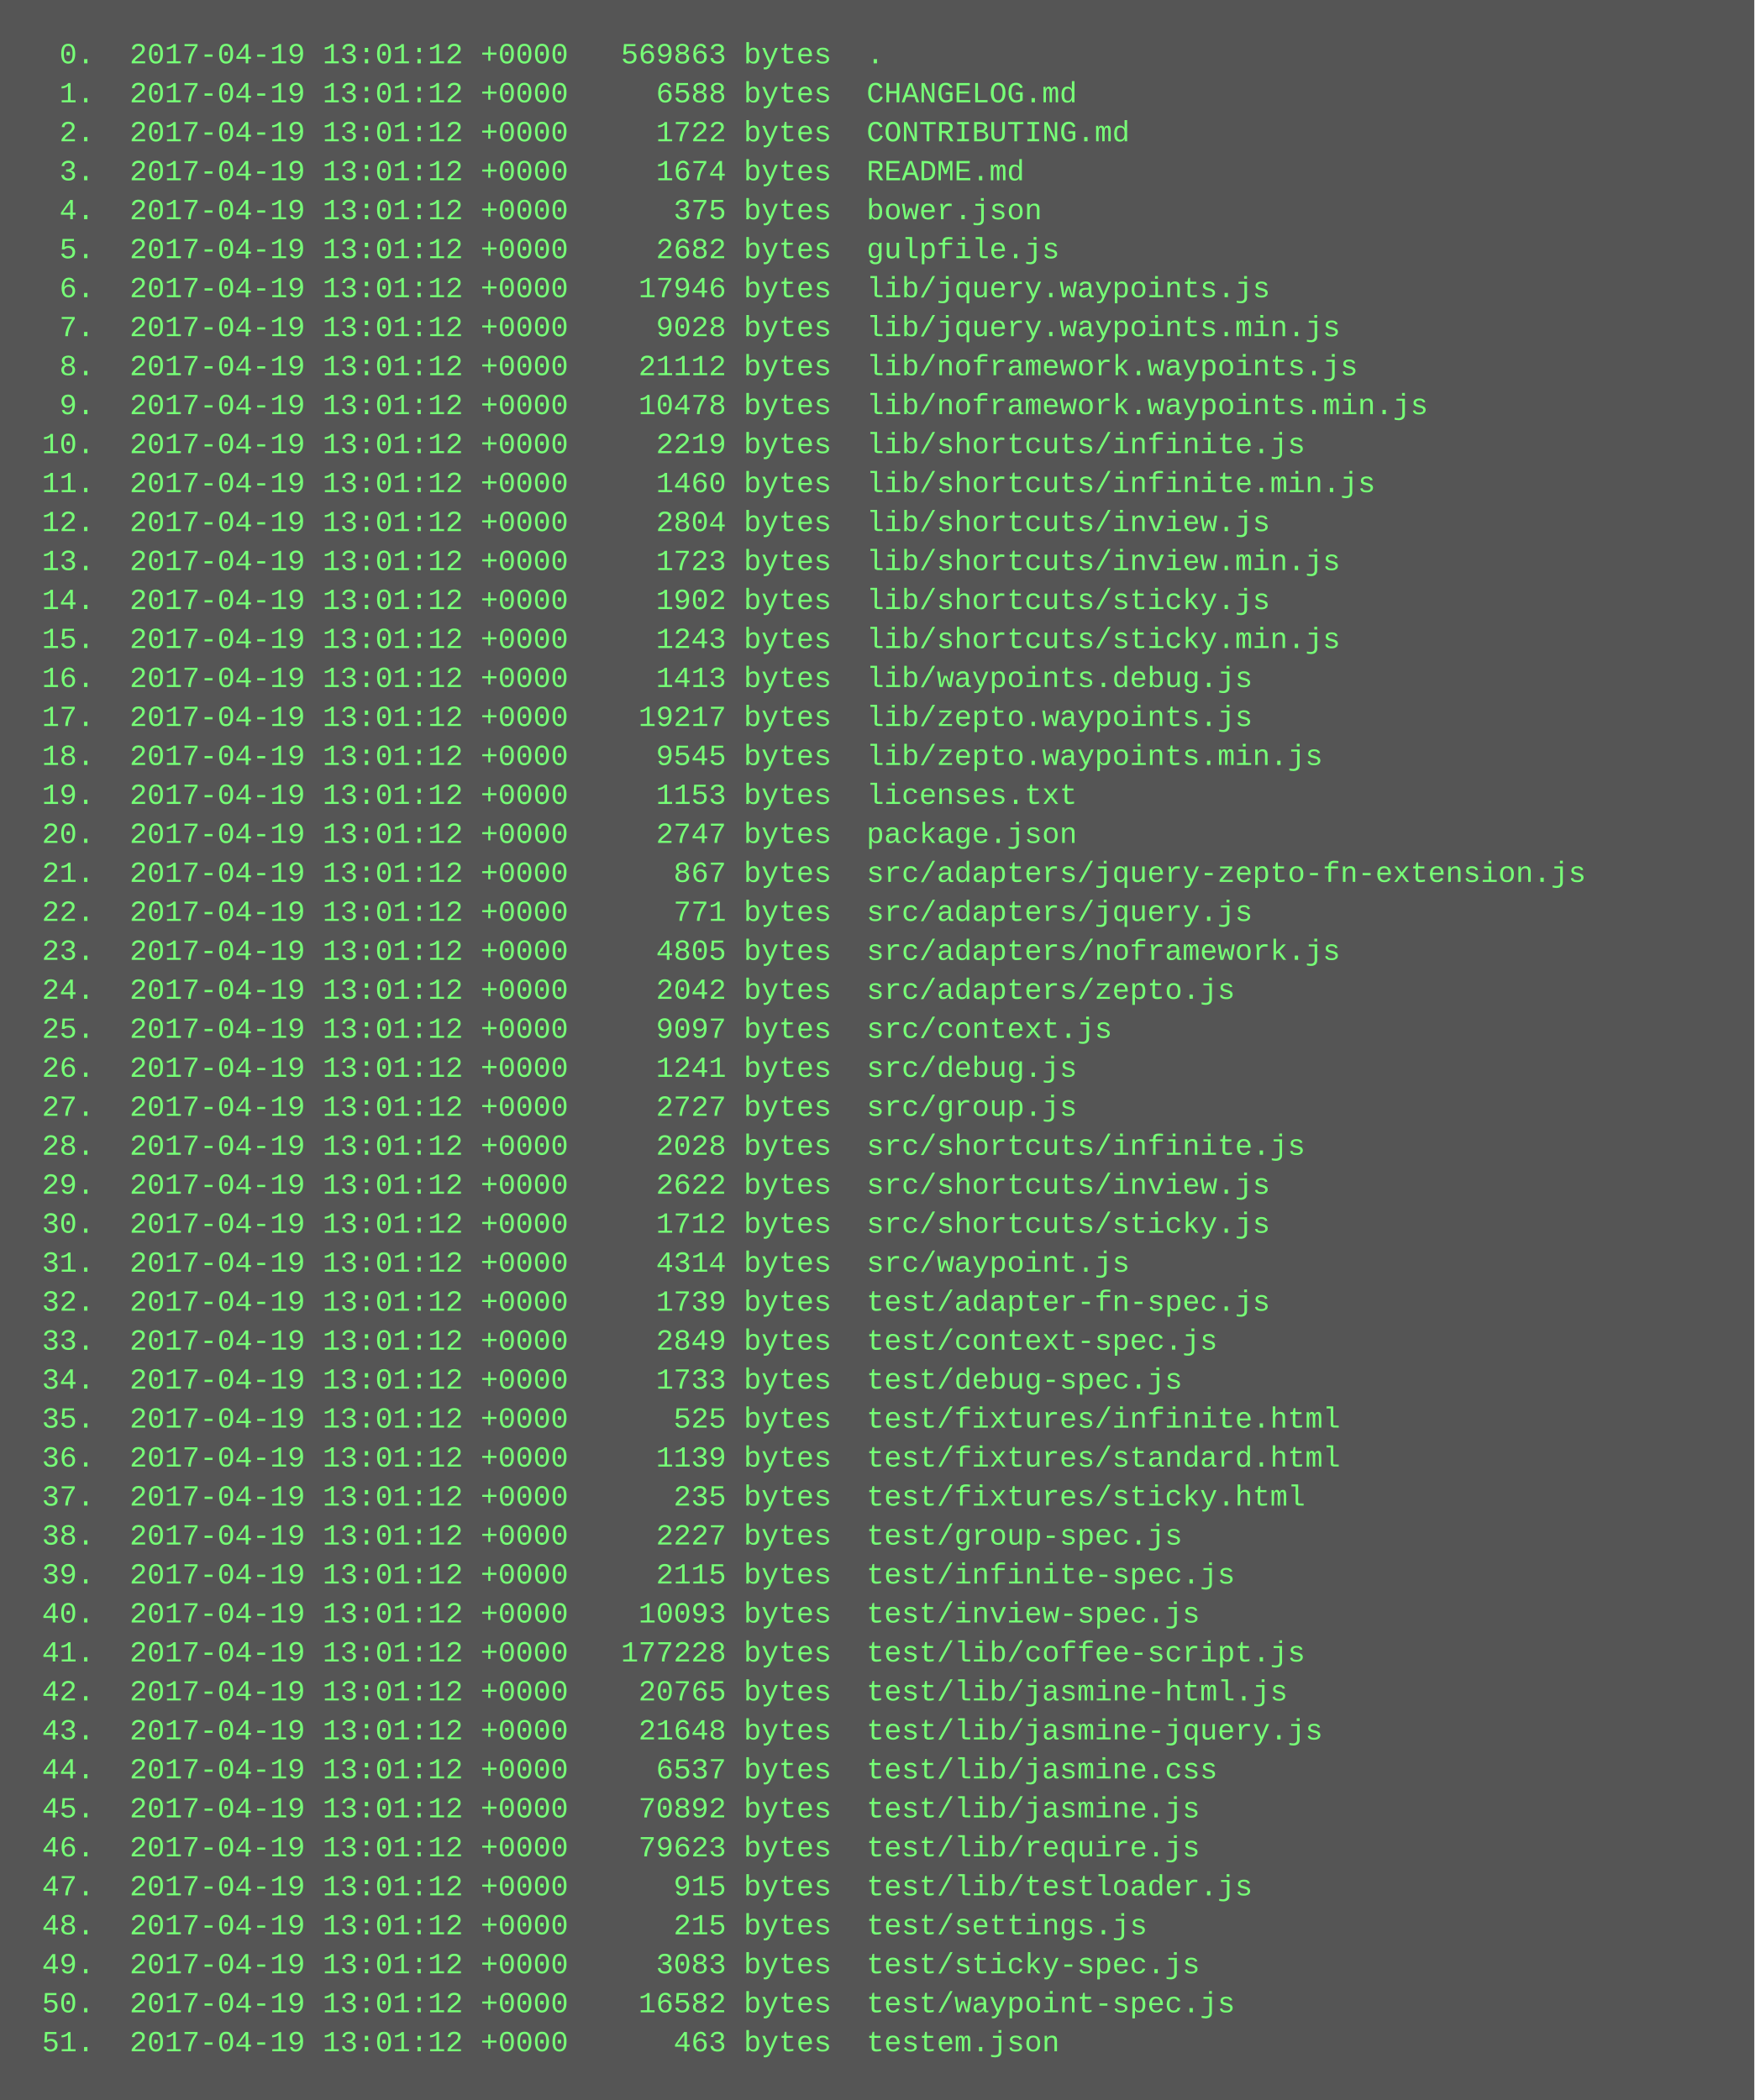
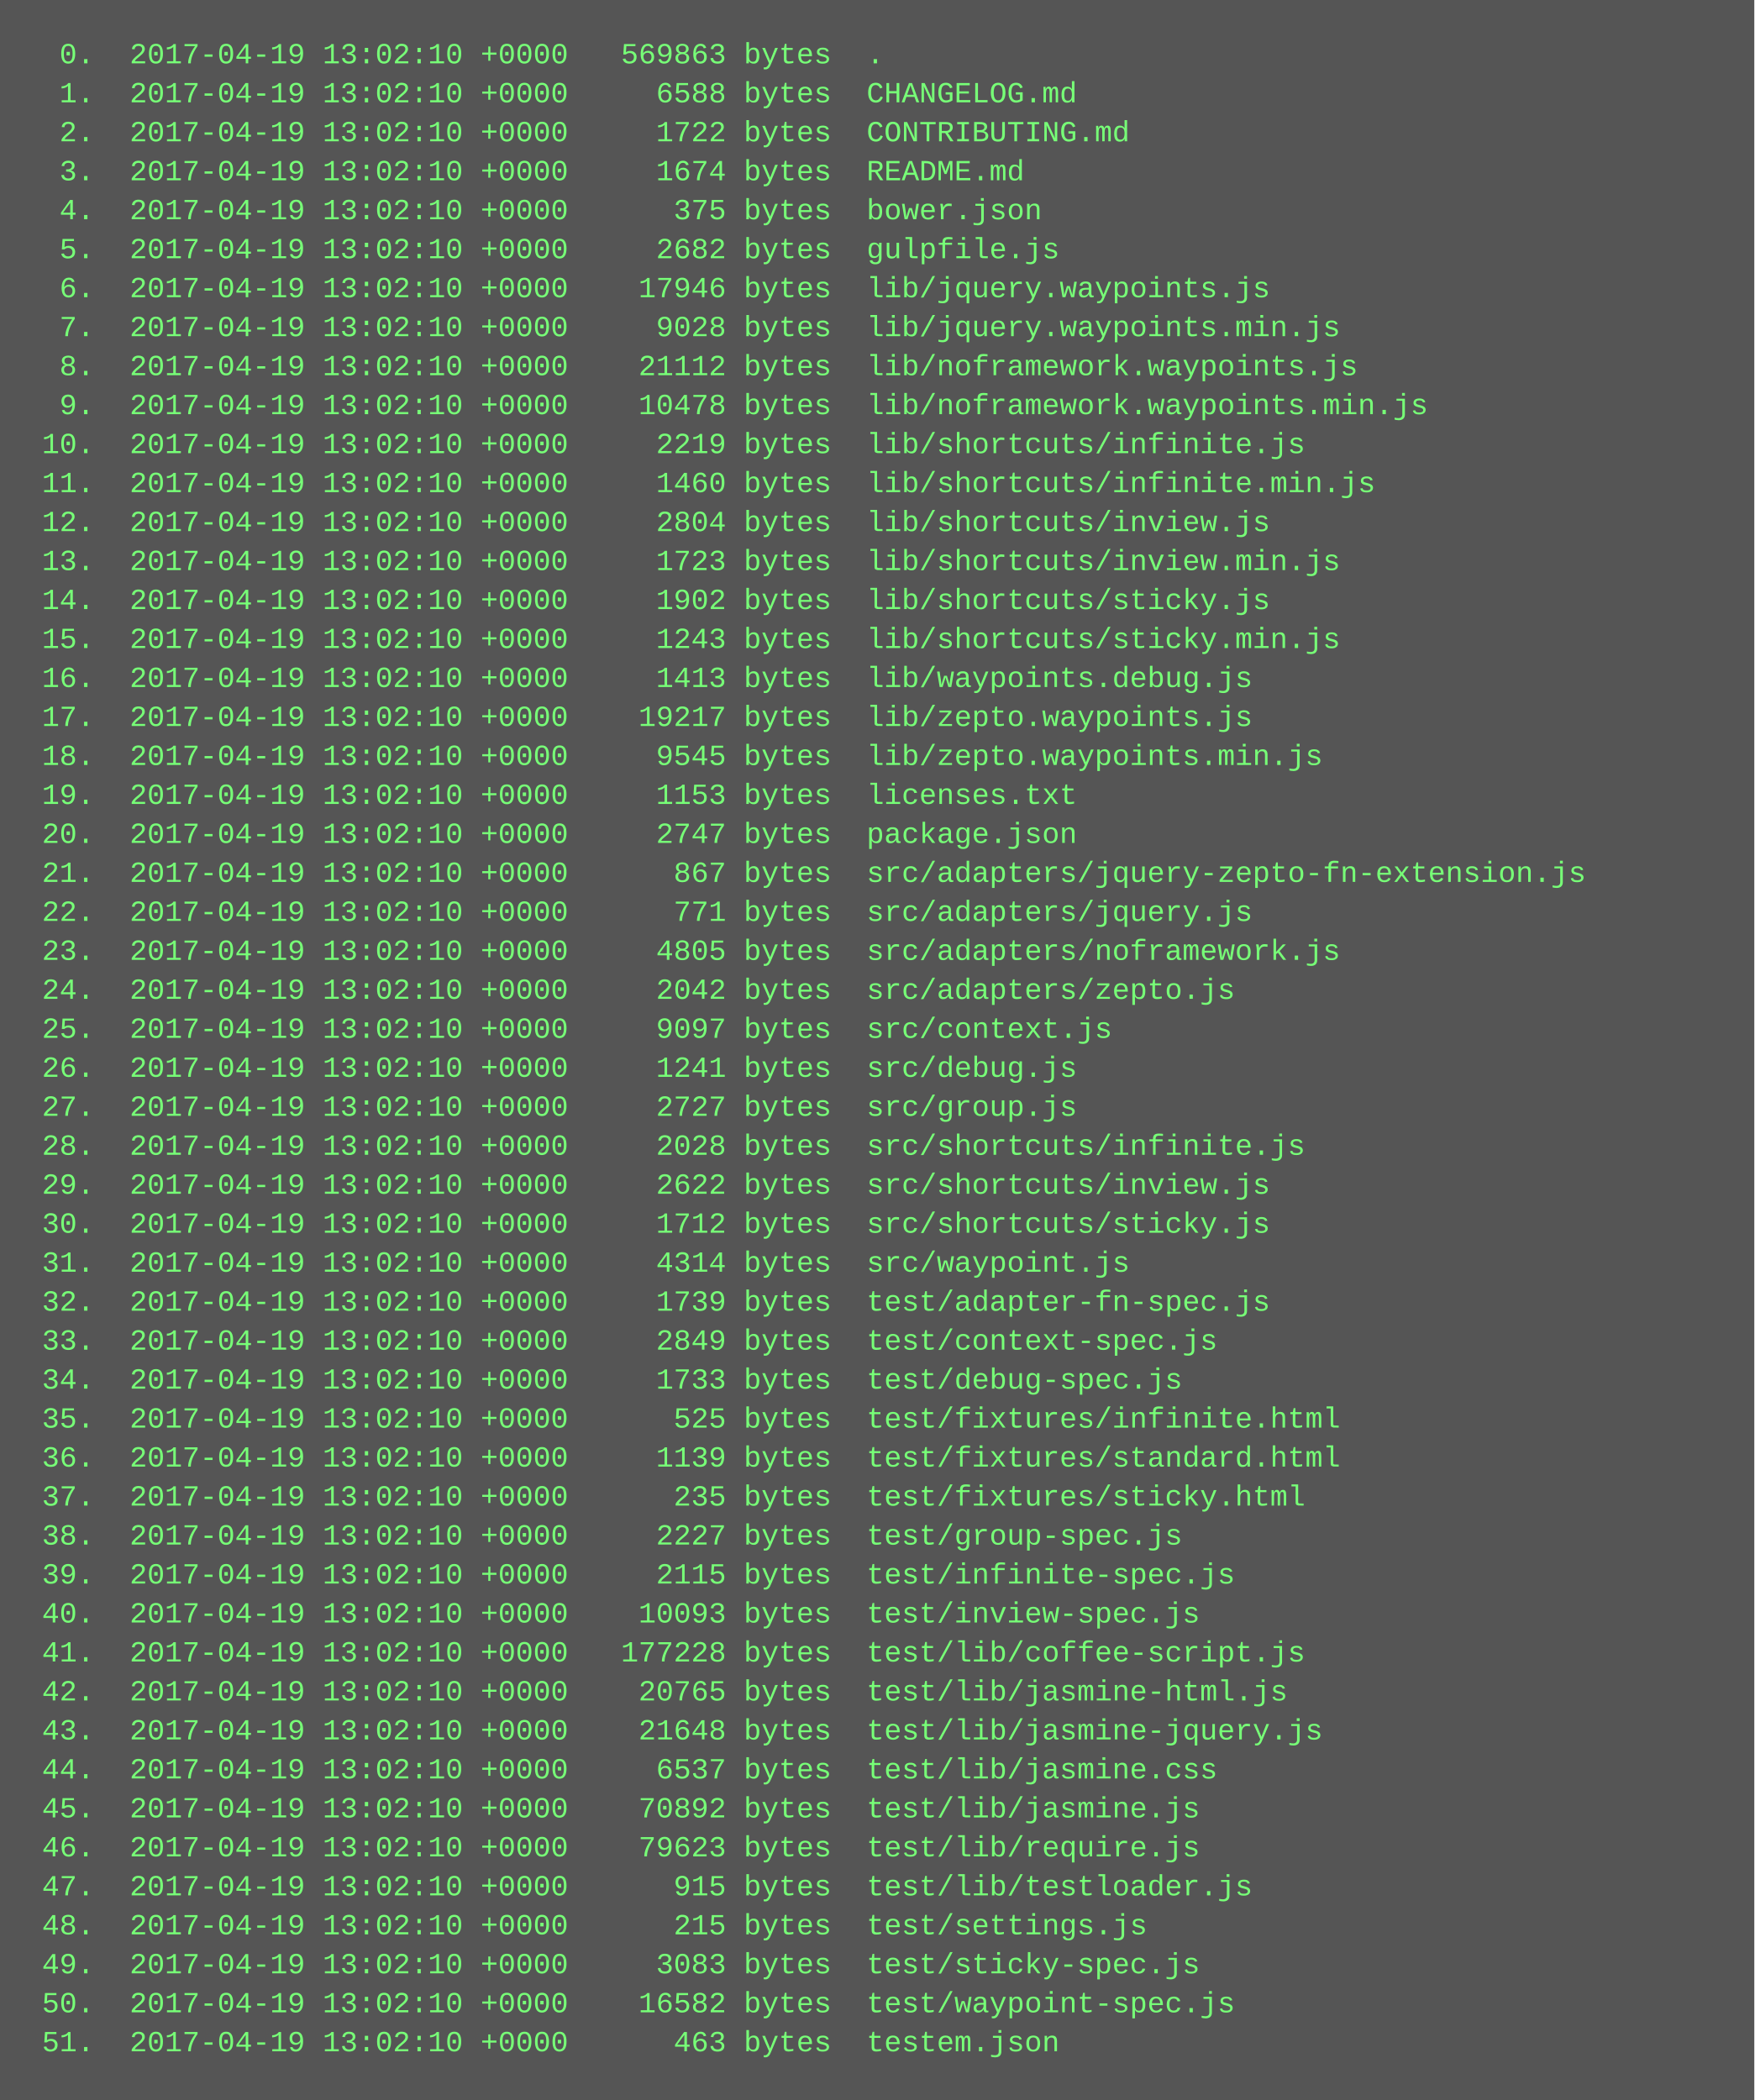
<svg xmlns="http://www.w3.org/2000/svg" height="862" width="720">
  <rect height="862" fill="#555" width="720" />
  <text fill="#7f7" font-family="Courier New" font-size="12" xml:space="preserve">
-     <tspan x="10" y="26">  0.  2017-04-19 13:01:12 +0000   569863 bytes  .</tspan>
-     <tspan x="10" y="42">  1.  2017-04-19 13:01:12 +0000     6588 bytes  CHANGELOG.md</tspan>
-     <tspan x="10" y="58">  2.  2017-04-19 13:01:12 +0000     1722 bytes  CONTRIBUTING.md</tspan>
-     <tspan x="10" y="74">  3.  2017-04-19 13:01:12 +0000     1674 bytes  README.md</tspan>
-     <tspan x="10" y="90">  4.  2017-04-19 13:01:12 +0000      375 bytes  bower.json</tspan>
-     <tspan x="10" y="106">  5.  2017-04-19 13:01:12 +0000     2682 bytes  gulpfile.js</tspan>
-     <tspan x="10" y="122">  6.  2017-04-19 13:01:12 +0000    17946 bytes  lib/jquery.waypoints.js</tspan>
-     <tspan x="10" y="138">  7.  2017-04-19 13:01:12 +0000     9028 bytes  lib/jquery.waypoints.min.js</tspan>
-     <tspan x="10" y="154">  8.  2017-04-19 13:01:12 +0000    21112 bytes  lib/noframework.waypoints.js</tspan>
-     <tspan x="10" y="170">  9.  2017-04-19 13:01:12 +0000    10478 bytes  lib/noframework.waypoints.min.js</tspan>
-     <tspan x="10" y="186"> 10.  2017-04-19 13:01:12 +0000     2219 bytes  lib/shortcuts/infinite.js</tspan>
-     <tspan x="10" y="202"> 11.  2017-04-19 13:01:12 +0000     1460 bytes  lib/shortcuts/infinite.min.js</tspan>
-     <tspan x="10" y="218"> 12.  2017-04-19 13:01:12 +0000     2804 bytes  lib/shortcuts/inview.js</tspan>
-     <tspan x="10" y="234"> 13.  2017-04-19 13:01:12 +0000     1723 bytes  lib/shortcuts/inview.min.js</tspan>
-     <tspan x="10" y="250"> 14.  2017-04-19 13:01:12 +0000     1902 bytes  lib/shortcuts/sticky.js</tspan>
-     <tspan x="10" y="266"> 15.  2017-04-19 13:01:12 +0000     1243 bytes  lib/shortcuts/sticky.min.js</tspan>
-     <tspan x="10" y="282"> 16.  2017-04-19 13:01:12 +0000     1413 bytes  lib/waypoints.debug.js</tspan>
-     <tspan x="10" y="298"> 17.  2017-04-19 13:01:12 +0000    19217 bytes  lib/zepto.waypoints.js</tspan>
-     <tspan x="10" y="314"> 18.  2017-04-19 13:01:12 +0000     9545 bytes  lib/zepto.waypoints.min.js</tspan>
-     <tspan x="10" y="330"> 19.  2017-04-19 13:01:12 +0000     1153 bytes  licenses.txt</tspan>
-     <tspan x="10" y="346"> 20.  2017-04-19 13:01:12 +0000     2747 bytes  package.json</tspan>
-     <tspan x="10" y="362"> 21.  2017-04-19 13:01:12 +0000      867 bytes  src/adapters/jquery-zepto-fn-extension.js</tspan>
-     <tspan x="10" y="378"> 22.  2017-04-19 13:01:12 +0000      771 bytes  src/adapters/jquery.js</tspan>
-     <tspan x="10" y="394"> 23.  2017-04-19 13:01:12 +0000     4805 bytes  src/adapters/noframework.js</tspan>
-     <tspan x="10" y="410"> 24.  2017-04-19 13:01:12 +0000     2042 bytes  src/adapters/zepto.js</tspan>
-     <tspan x="10" y="426"> 25.  2017-04-19 13:01:12 +0000     9097 bytes  src/context.js</tspan>
-     <tspan x="10" y="442"> 26.  2017-04-19 13:01:12 +0000     1241 bytes  src/debug.js</tspan>
-     <tspan x="10" y="458"> 27.  2017-04-19 13:01:12 +0000     2727 bytes  src/group.js</tspan>
-     <tspan x="10" y="474"> 28.  2017-04-19 13:01:12 +0000     2028 bytes  src/shortcuts/infinite.js</tspan>
-     <tspan x="10" y="490"> 29.  2017-04-19 13:01:12 +0000     2622 bytes  src/shortcuts/inview.js</tspan>
-     <tspan x="10" y="506"> 30.  2017-04-19 13:01:12 +0000     1712 bytes  src/shortcuts/sticky.js</tspan>
-     <tspan x="10" y="522"> 31.  2017-04-19 13:01:12 +0000     4314 bytes  src/waypoint.js</tspan>
-     <tspan x="10" y="538"> 32.  2017-04-19 13:01:12 +0000     1739 bytes  test/adapter-fn-spec.js</tspan>
-     <tspan x="10" y="554"> 33.  2017-04-19 13:01:12 +0000     2849 bytes  test/context-spec.js</tspan>
-     <tspan x="10" y="570"> 34.  2017-04-19 13:01:12 +0000     1733 bytes  test/debug-spec.js</tspan>
-     <tspan x="10" y="586"> 35.  2017-04-19 13:01:12 +0000      525 bytes  test/fixtures/infinite.html</tspan>
-     <tspan x="10" y="602"> 36.  2017-04-19 13:01:12 +0000     1139 bytes  test/fixtures/standard.html</tspan>
-     <tspan x="10" y="618"> 37.  2017-04-19 13:01:12 +0000      235 bytes  test/fixtures/sticky.html</tspan>
-     <tspan x="10" y="634"> 38.  2017-04-19 13:01:12 +0000     2227 bytes  test/group-spec.js</tspan>
-     <tspan x="10" y="650"> 39.  2017-04-19 13:01:12 +0000     2115 bytes  test/infinite-spec.js</tspan>
-     <tspan x="10" y="666"> 40.  2017-04-19 13:01:12 +0000    10093 bytes  test/inview-spec.js</tspan>
-     <tspan x="10" y="682"> 41.  2017-04-19 13:01:12 +0000   177228 bytes  test/lib/coffee-script.js</tspan>
-     <tspan x="10" y="698"> 42.  2017-04-19 13:01:12 +0000    20765 bytes  test/lib/jasmine-html.js</tspan>
-     <tspan x="10" y="714"> 43.  2017-04-19 13:01:12 +0000    21648 bytes  test/lib/jasmine-jquery.js</tspan>
-     <tspan x="10" y="730"> 44.  2017-04-19 13:01:12 +0000     6537 bytes  test/lib/jasmine.css</tspan>
-     <tspan x="10" y="746"> 45.  2017-04-19 13:01:12 +0000    70892 bytes  test/lib/jasmine.js</tspan>
-     <tspan x="10" y="762"> 46.  2017-04-19 13:01:12 +0000    79623 bytes  test/lib/require.js</tspan>
-     <tspan x="10" y="778"> 47.  2017-04-19 13:01:12 +0000      915 bytes  test/lib/testloader.js</tspan>
-     <tspan x="10" y="794"> 48.  2017-04-19 13:01:12 +0000      215 bytes  test/settings.js</tspan>
-     <tspan x="10" y="810"> 49.  2017-04-19 13:01:12 +0000     3083 bytes  test/sticky-spec.js</tspan>
-     <tspan x="10" y="826"> 50.  2017-04-19 13:01:12 +0000    16582 bytes  test/waypoint-spec.js</tspan>
-     <tspan x="10" y="842"> 51.  2017-04-19 13:01:12 +0000      463 bytes  testem.json</tspan>
+     <tspan x="10" y="26">  0.  2017-04-19 13:02:10 +0000   569863 bytes  .</tspan>
+     <tspan x="10" y="42">  1.  2017-04-19 13:02:10 +0000     6588 bytes  CHANGELOG.md</tspan>
+     <tspan x="10" y="58">  2.  2017-04-19 13:02:10 +0000     1722 bytes  CONTRIBUTING.md</tspan>
+     <tspan x="10" y="74">  3.  2017-04-19 13:02:10 +0000     1674 bytes  README.md</tspan>
+     <tspan x="10" y="90">  4.  2017-04-19 13:02:10 +0000      375 bytes  bower.json</tspan>
+     <tspan x="10" y="106">  5.  2017-04-19 13:02:10 +0000     2682 bytes  gulpfile.js</tspan>
+     <tspan x="10" y="122">  6.  2017-04-19 13:02:10 +0000    17946 bytes  lib/jquery.waypoints.js</tspan>
+     <tspan x="10" y="138">  7.  2017-04-19 13:02:10 +0000     9028 bytes  lib/jquery.waypoints.min.js</tspan>
+     <tspan x="10" y="154">  8.  2017-04-19 13:02:10 +0000    21112 bytes  lib/noframework.waypoints.js</tspan>
+     <tspan x="10" y="170">  9.  2017-04-19 13:02:10 +0000    10478 bytes  lib/noframework.waypoints.min.js</tspan>
+     <tspan x="10" y="186"> 10.  2017-04-19 13:02:10 +0000     2219 bytes  lib/shortcuts/infinite.js</tspan>
+     <tspan x="10" y="202"> 11.  2017-04-19 13:02:10 +0000     1460 bytes  lib/shortcuts/infinite.min.js</tspan>
+     <tspan x="10" y="218"> 12.  2017-04-19 13:02:10 +0000     2804 bytes  lib/shortcuts/inview.js</tspan>
+     <tspan x="10" y="234"> 13.  2017-04-19 13:02:10 +0000     1723 bytes  lib/shortcuts/inview.min.js</tspan>
+     <tspan x="10" y="250"> 14.  2017-04-19 13:02:10 +0000     1902 bytes  lib/shortcuts/sticky.js</tspan>
+     <tspan x="10" y="266"> 15.  2017-04-19 13:02:10 +0000     1243 bytes  lib/shortcuts/sticky.min.js</tspan>
+     <tspan x="10" y="282"> 16.  2017-04-19 13:02:10 +0000     1413 bytes  lib/waypoints.debug.js</tspan>
+     <tspan x="10" y="298"> 17.  2017-04-19 13:02:10 +0000    19217 bytes  lib/zepto.waypoints.js</tspan>
+     <tspan x="10" y="314"> 18.  2017-04-19 13:02:10 +0000     9545 bytes  lib/zepto.waypoints.min.js</tspan>
+     <tspan x="10" y="330"> 19.  2017-04-19 13:02:10 +0000     1153 bytes  licenses.txt</tspan>
+     <tspan x="10" y="346"> 20.  2017-04-19 13:02:10 +0000     2747 bytes  package.json</tspan>
+     <tspan x="10" y="362"> 21.  2017-04-19 13:02:10 +0000      867 bytes  src/adapters/jquery-zepto-fn-extension.js</tspan>
+     <tspan x="10" y="378"> 22.  2017-04-19 13:02:10 +0000      771 bytes  src/adapters/jquery.js</tspan>
+     <tspan x="10" y="394"> 23.  2017-04-19 13:02:10 +0000     4805 bytes  src/adapters/noframework.js</tspan>
+     <tspan x="10" y="410"> 24.  2017-04-19 13:02:10 +0000     2042 bytes  src/adapters/zepto.js</tspan>
+     <tspan x="10" y="426"> 25.  2017-04-19 13:02:10 +0000     9097 bytes  src/context.js</tspan>
+     <tspan x="10" y="442"> 26.  2017-04-19 13:02:10 +0000     1241 bytes  src/debug.js</tspan>
+     <tspan x="10" y="458"> 27.  2017-04-19 13:02:10 +0000     2727 bytes  src/group.js</tspan>
+     <tspan x="10" y="474"> 28.  2017-04-19 13:02:10 +0000     2028 bytes  src/shortcuts/infinite.js</tspan>
+     <tspan x="10" y="490"> 29.  2017-04-19 13:02:10 +0000     2622 bytes  src/shortcuts/inview.js</tspan>
+     <tspan x="10" y="506"> 30.  2017-04-19 13:02:10 +0000     1712 bytes  src/shortcuts/sticky.js</tspan>
+     <tspan x="10" y="522"> 31.  2017-04-19 13:02:10 +0000     4314 bytes  src/waypoint.js</tspan>
+     <tspan x="10" y="538"> 32.  2017-04-19 13:02:10 +0000     1739 bytes  test/adapter-fn-spec.js</tspan>
+     <tspan x="10" y="554"> 33.  2017-04-19 13:02:10 +0000     2849 bytes  test/context-spec.js</tspan>
+     <tspan x="10" y="570"> 34.  2017-04-19 13:02:10 +0000     1733 bytes  test/debug-spec.js</tspan>
+     <tspan x="10" y="586"> 35.  2017-04-19 13:02:10 +0000      525 bytes  test/fixtures/infinite.html</tspan>
+     <tspan x="10" y="602"> 36.  2017-04-19 13:02:10 +0000     1139 bytes  test/fixtures/standard.html</tspan>
+     <tspan x="10" y="618"> 37.  2017-04-19 13:02:10 +0000      235 bytes  test/fixtures/sticky.html</tspan>
+     <tspan x="10" y="634"> 38.  2017-04-19 13:02:10 +0000     2227 bytes  test/group-spec.js</tspan>
+     <tspan x="10" y="650"> 39.  2017-04-19 13:02:10 +0000     2115 bytes  test/infinite-spec.js</tspan>
+     <tspan x="10" y="666"> 40.  2017-04-19 13:02:10 +0000    10093 bytes  test/inview-spec.js</tspan>
+     <tspan x="10" y="682"> 41.  2017-04-19 13:02:10 +0000   177228 bytes  test/lib/coffee-script.js</tspan>
+     <tspan x="10" y="698"> 42.  2017-04-19 13:02:10 +0000    20765 bytes  test/lib/jasmine-html.js</tspan>
+     <tspan x="10" y="714"> 43.  2017-04-19 13:02:10 +0000    21648 bytes  test/lib/jasmine-jquery.js</tspan>
+     <tspan x="10" y="730"> 44.  2017-04-19 13:02:10 +0000     6537 bytes  test/lib/jasmine.css</tspan>
+     <tspan x="10" y="746"> 45.  2017-04-19 13:02:10 +0000    70892 bytes  test/lib/jasmine.js</tspan>
+     <tspan x="10" y="762"> 46.  2017-04-19 13:02:10 +0000    79623 bytes  test/lib/require.js</tspan>
+     <tspan x="10" y="778"> 47.  2017-04-19 13:02:10 +0000      915 bytes  test/lib/testloader.js</tspan>
+     <tspan x="10" y="794"> 48.  2017-04-19 13:02:10 +0000      215 bytes  test/settings.js</tspan>
+     <tspan x="10" y="810"> 49.  2017-04-19 13:02:10 +0000     3083 bytes  test/sticky-spec.js</tspan>
+     <tspan x="10" y="826"> 50.  2017-04-19 13:02:10 +0000    16582 bytes  test/waypoint-spec.js</tspan>
+     <tspan x="10" y="842"> 51.  2017-04-19 13:02:10 +0000      463 bytes  testem.json</tspan>
  </text>
</svg>
